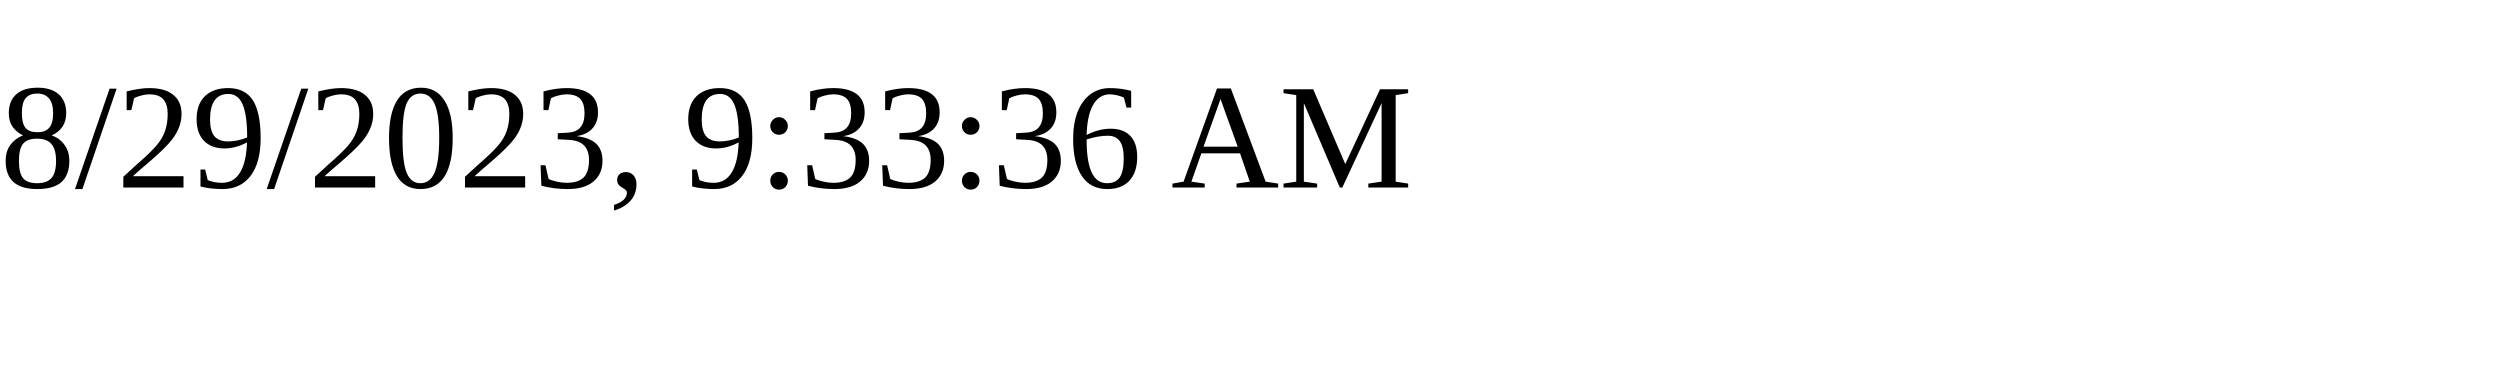
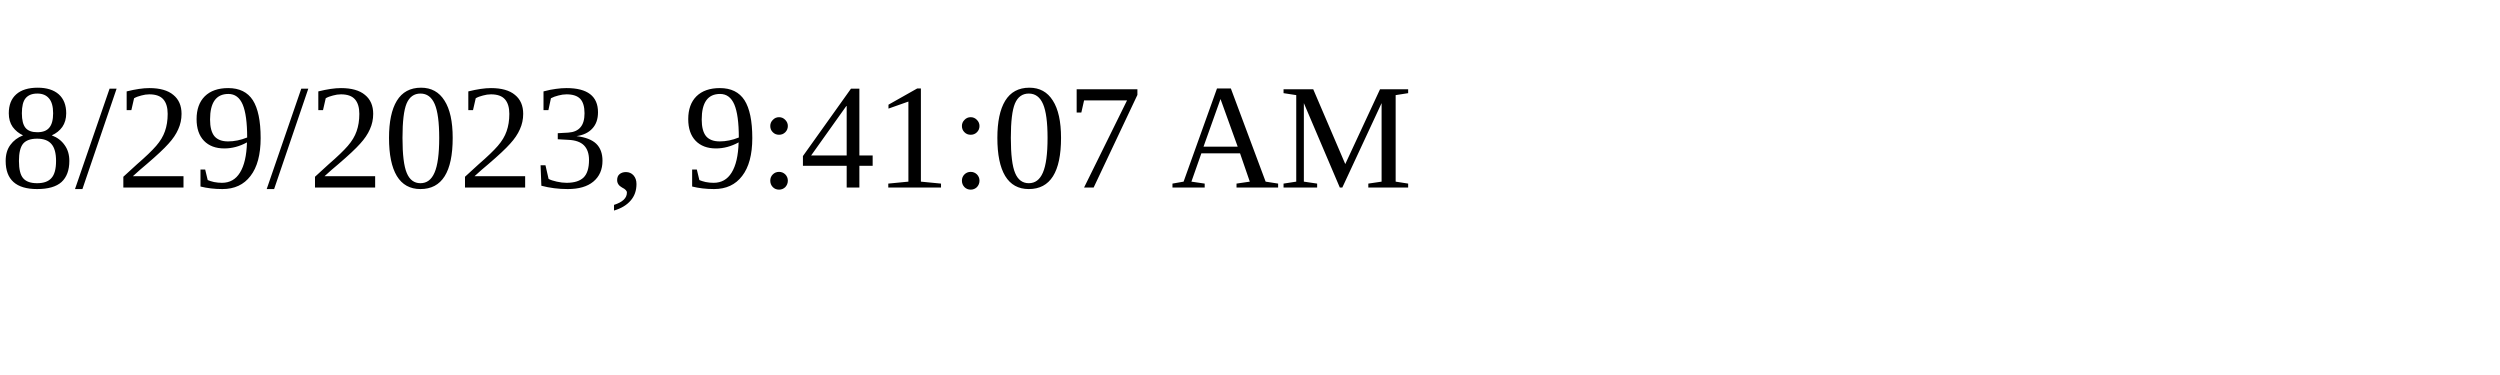
<svg xmlns="http://www.w3.org/2000/svg" height="30" width="200">
-   <text x="0" y="15">8/29/2023, 9:33:36 AM</text>
+   <text x="0" y="15">8/29/2023, 9:41:07 AM</text>
</svg>
